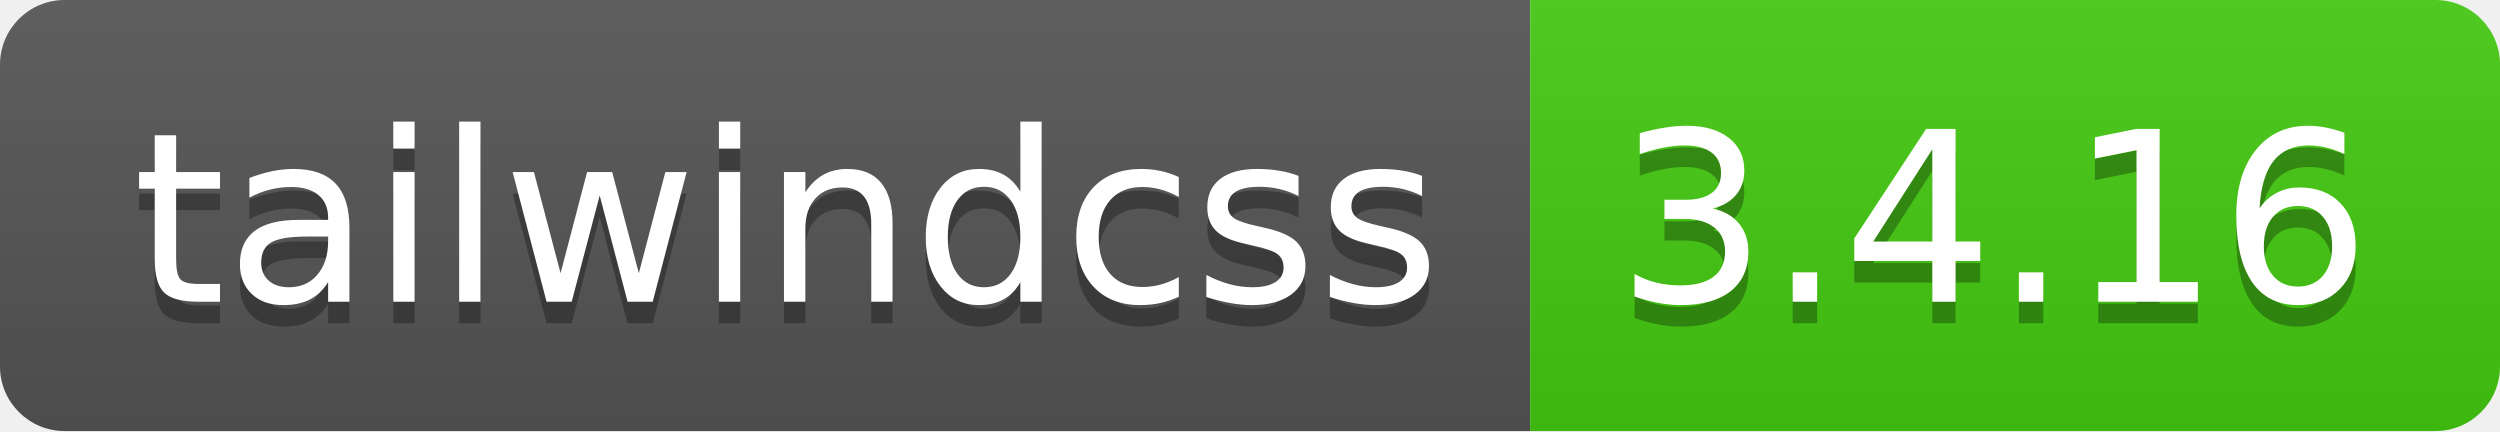
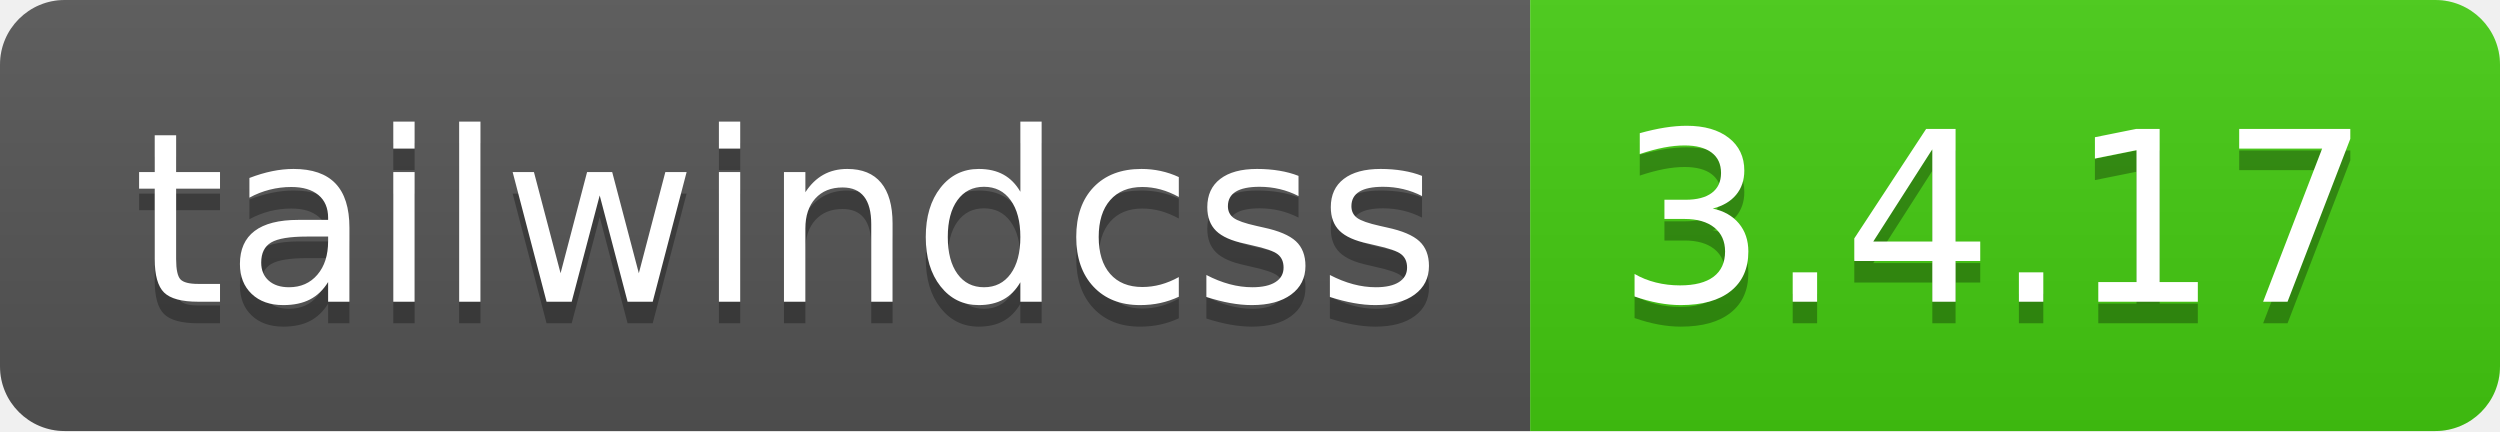
- <svg xmlns="http://www.w3.org/2000/svg" width="116" height="20" role="img" aria-label="tailwindcss: 3.4.16">
+ <svg xmlns="http://www.w3.org/2000/svg" width="116" height="20" role="img" aria-label="tailwindcss: 3.4.17">
  <linearGradient id="s" x2="0" y2="100%">
    <stop offset="0" stop-color="#bbb" stop-opacity=".1" />
    <stop offset="1" stop-opacity=".1" />
  </linearGradient>
  <clipPath id="r">
    <rect width="116" height="20" rx="3" fill="#fff" />
  </clipPath>
  <g clip-path="url(#r)">
    <rect width="71" height="20" fill="#555" />
    <rect x="71" width="45" height="20" fill="#4c1" />
    <rect width="116" height="20" fill="url(#s)" />
  </g>
  <g fill="#fff" text-anchor="middle" font-family="Verdana,Geneva,DejaVu Sans,sans-serif" text-rendering="geometricPrecision" font-size="110">
    <text aria-hidden="true" x="365" y="150" fill="#010101" fill-opacity=".3" transform="scale(.1)" textLength="610">tailwindcss</text>
    <text x="365" y="140" transform="scale(.1)" fill="#fff" textLength="610">tailwindcss</text>
-     <text aria-hidden="true" x="925" y="150" fill="#010101" fill-opacity=".3" transform="scale(.1)" textLength="350">3.4.16</text>
-     <text x="925" y="140" transform="scale(.1)" fill="#fff" textLength="350">3.4.16</text>
+     <text aria-hidden="true" x="925" y="150" fill="#010101" fill-opacity=".3" transform="scale(.1)" textLength="350">3.4.17</text>
+     <text x="925" y="140" transform="scale(.1)" fill="#fff" textLength="350">3.4.17</text>
  </g>
</svg>
